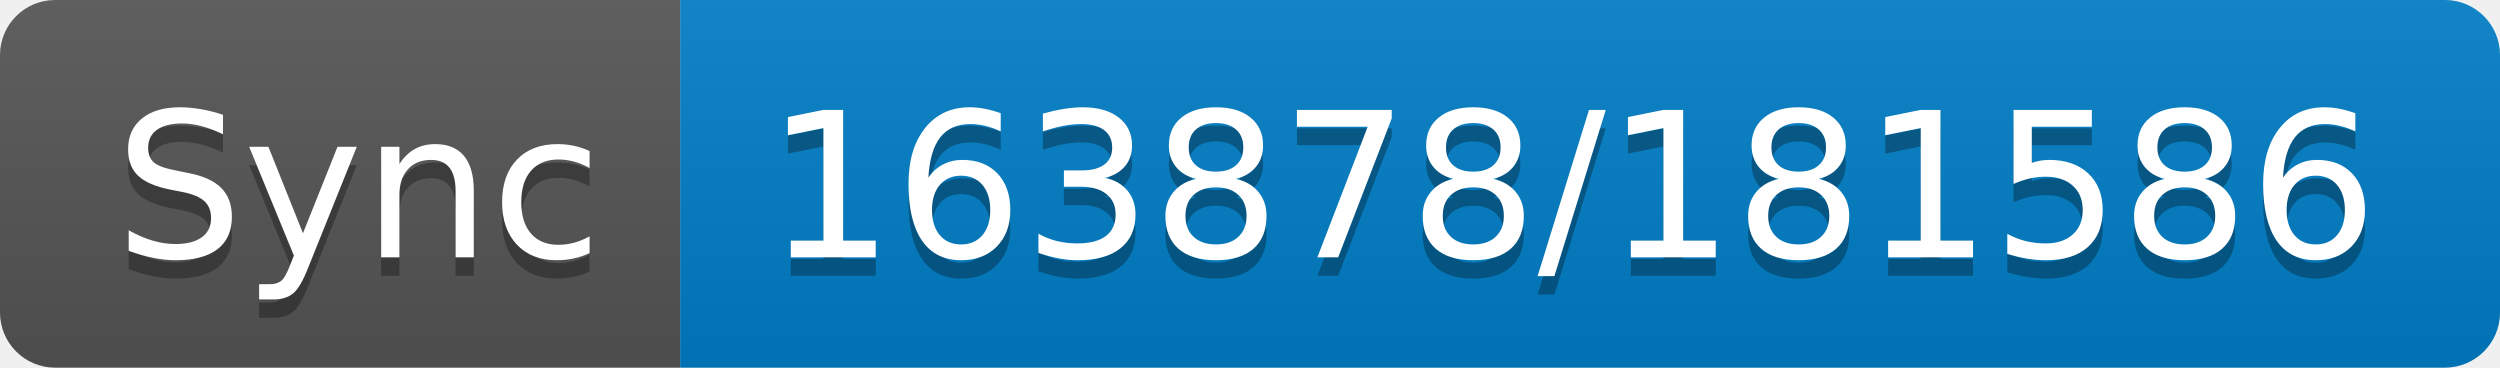
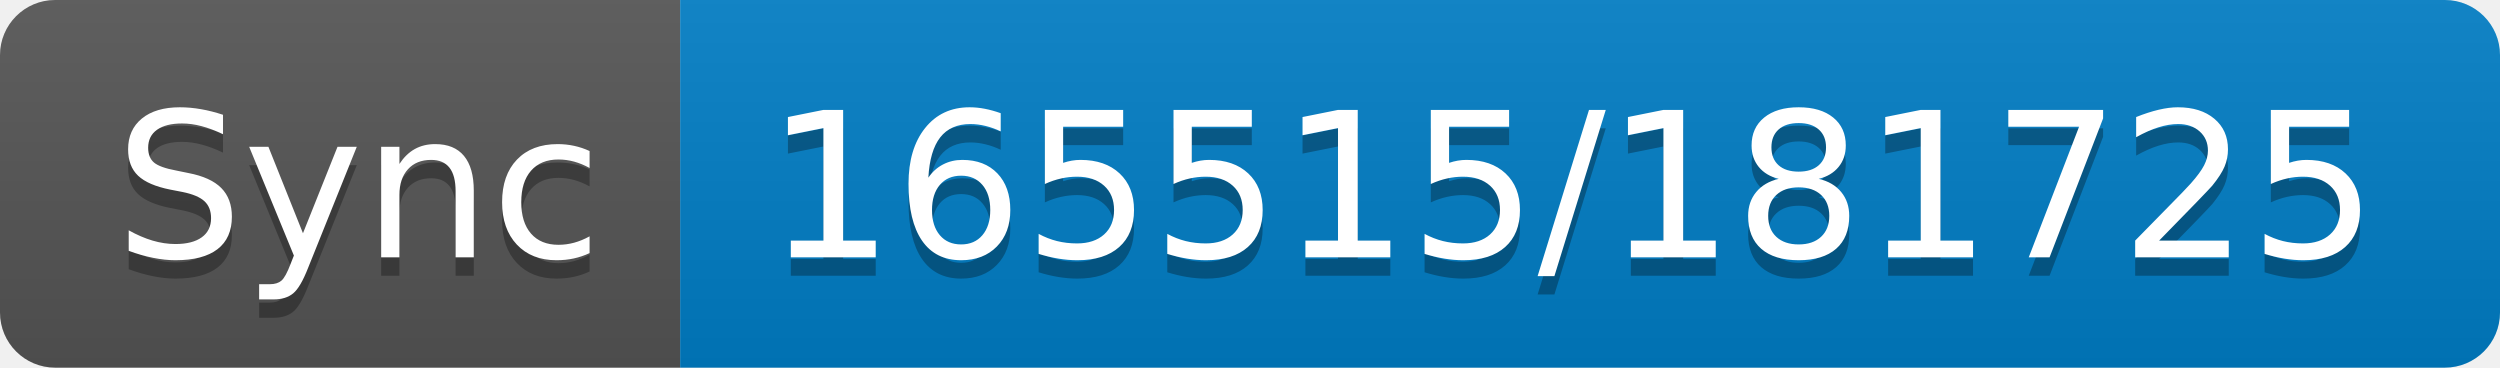
- <svg xmlns="http://www.w3.org/2000/svg" width="136" height="20" role="img" aria-label="Sync: 163878/181586">
+ <svg xmlns="http://www.w3.org/2000/svg" width="136" height="20" role="img" aria-label="Sync: 165515/181725">
  <linearGradient id="s" x2="0" y2="100%">
    <stop offset="0" stop-color="#bbb" stop-opacity=".1" />
    <stop offset="1" stop-opacity=".1" />
  </linearGradient>
  <clipPath id="r">
    <rect width="136" height="20" rx="3" fill="#fff" />
  </clipPath>
  <g clip-path="url(#r)">
    <rect width="37" height="20" fill="#555" />
    <rect x="37" width="99" height="20" fill="#007ec6" />
    <rect width="136" height="20" fill="url(#s)" />
  </g>
  <g fill="#fff" text-anchor="middle" font-family="Verdana,Geneva,DejaVu Sans,sans-serif" text-rendering="geometricPrecision" font-size="110">
    <text aria-hidden="true" x="195" y="150" fill="#010101" fill-opacity=".3" transform="scale(.1)" textLength="270">Sync</text>
    <text x="195" y="140" transform="scale(.1)" fill="#fff" textLength="270">Sync</text>
-     <text aria-hidden="true" x="855" y="150" fill="#010101" fill-opacity=".3" transform="scale(.1)" textLength="890">163878/181586</text>
-     <text x="855" y="140" transform="scale(.1)" fill="#fff" textLength="890">163878/181586</text>
+     <text aria-hidden="true" x="855" y="150" fill="#010101" fill-opacity=".3" transform="scale(.1)" textLength="890">165515/181725</text>
+     <text x="855" y="140" transform="scale(.1)" fill="#fff" textLength="890">165515/181725</text>
  </g>
</svg>
